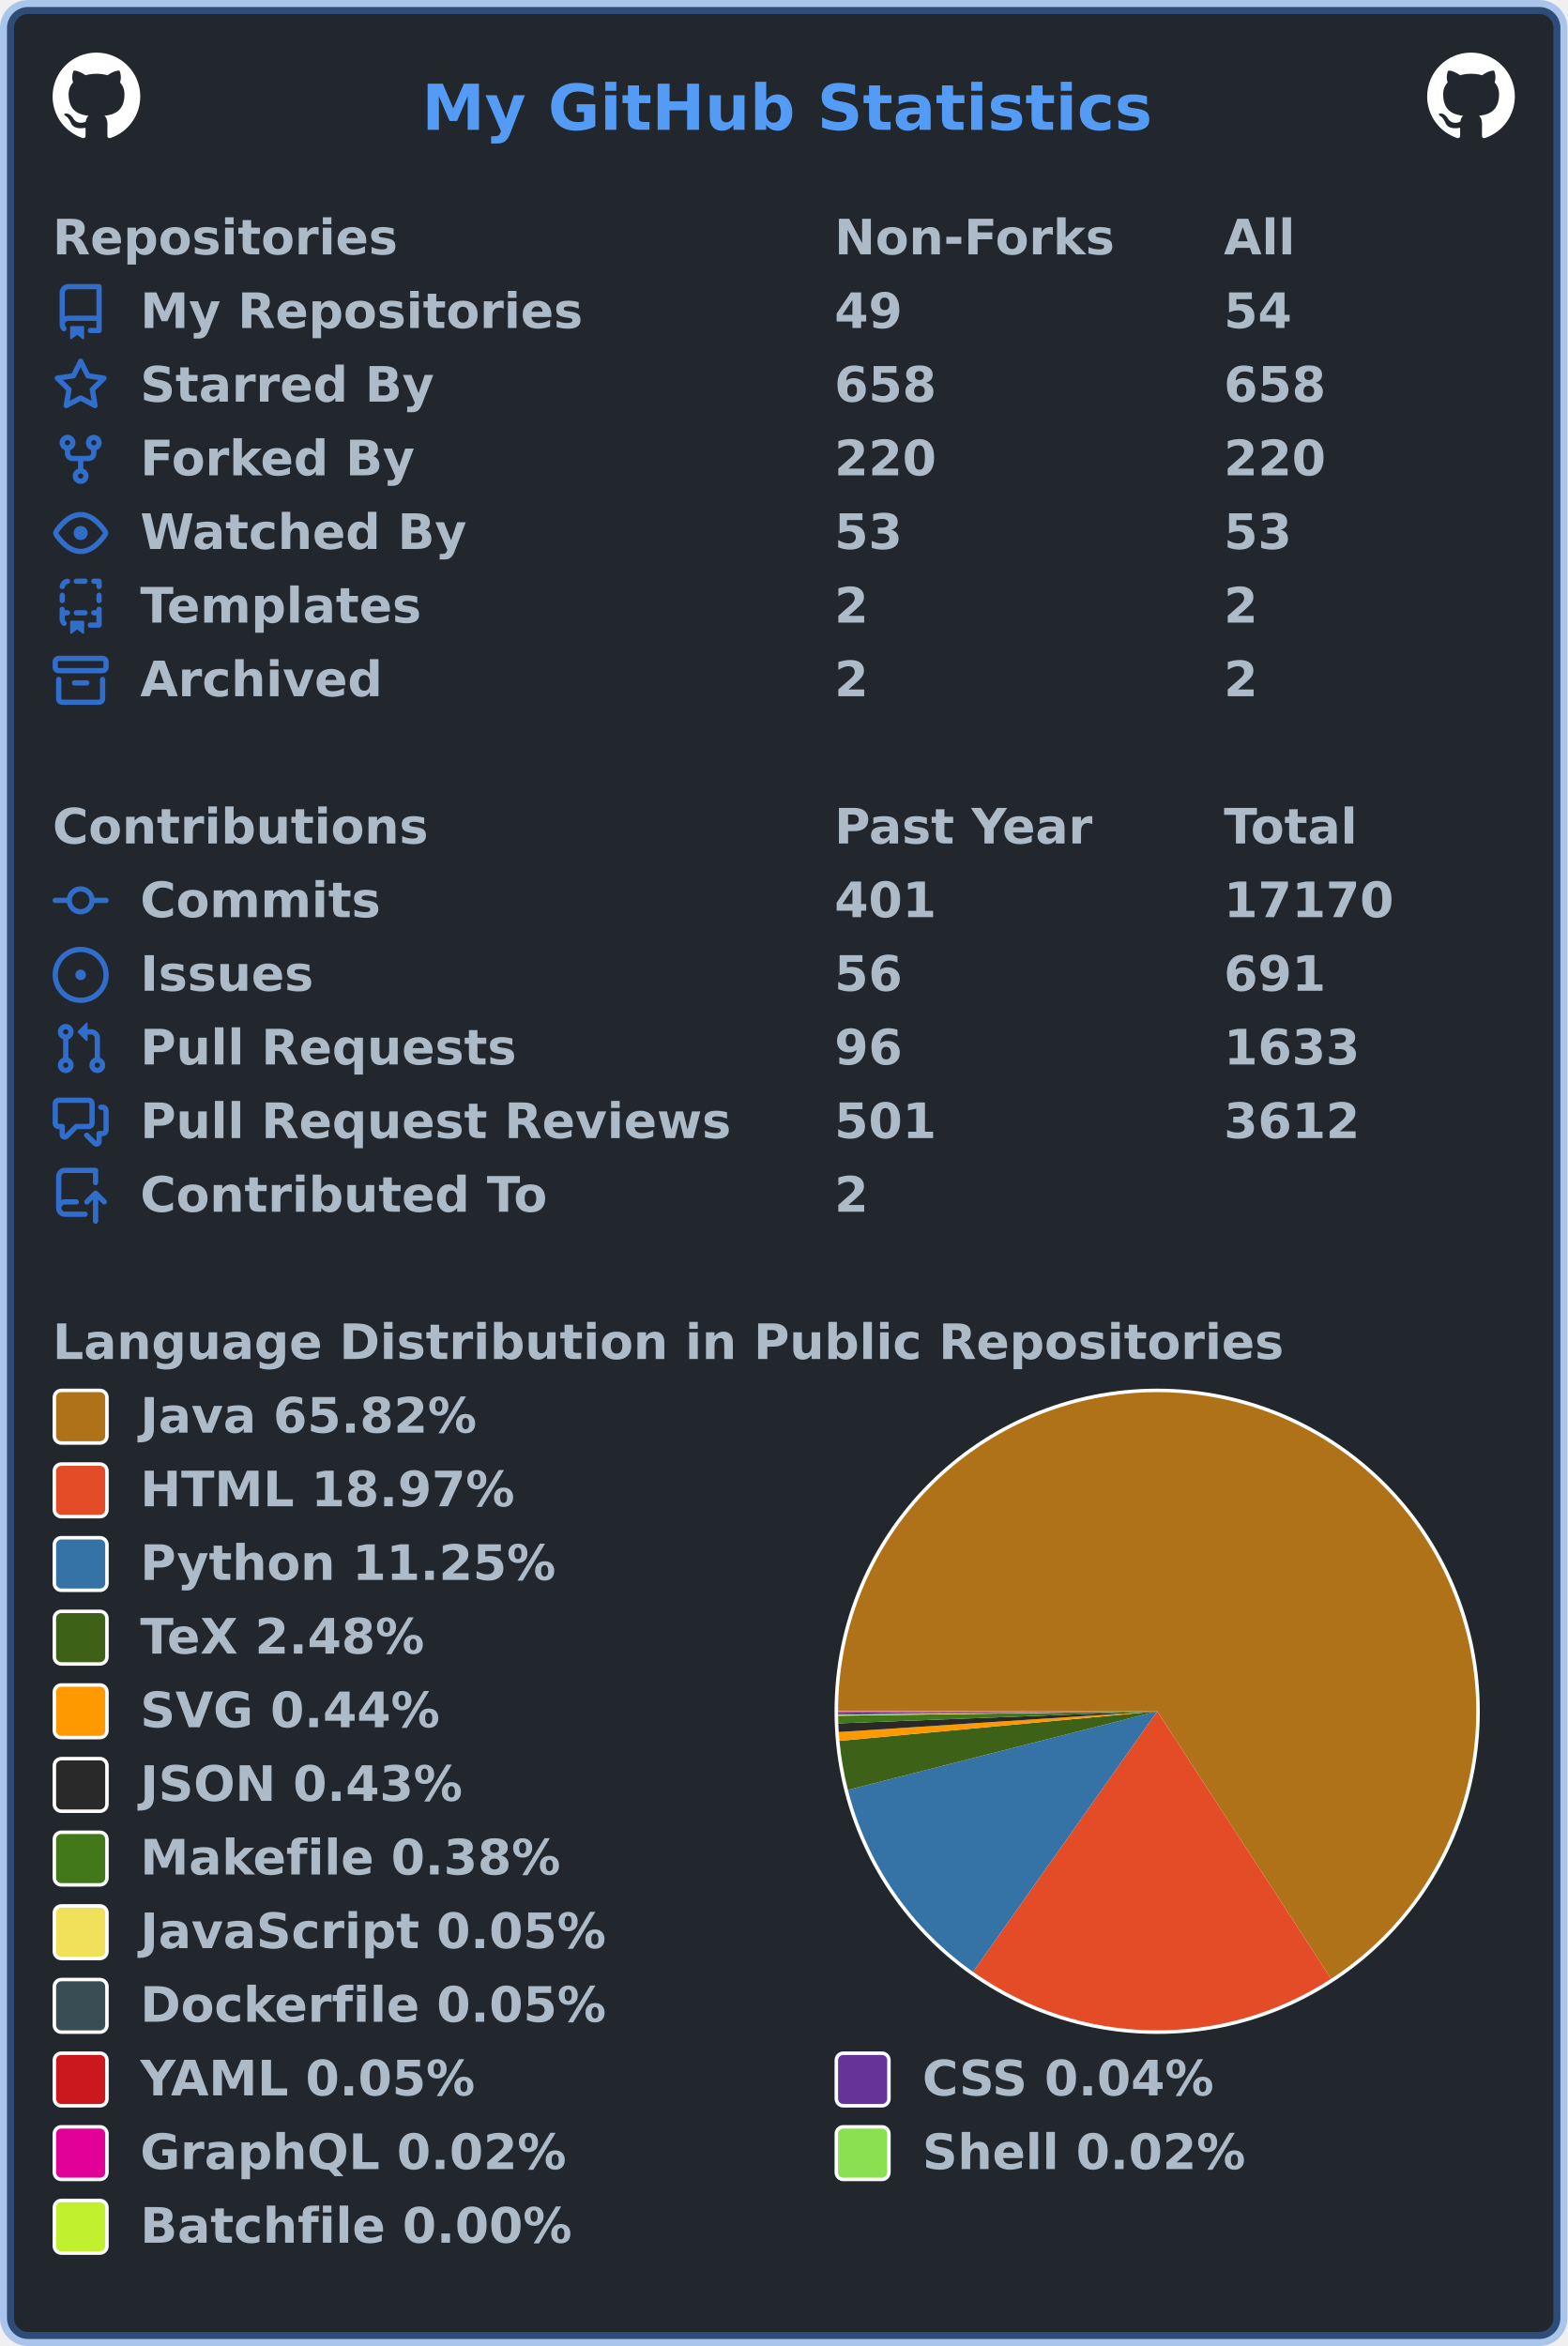
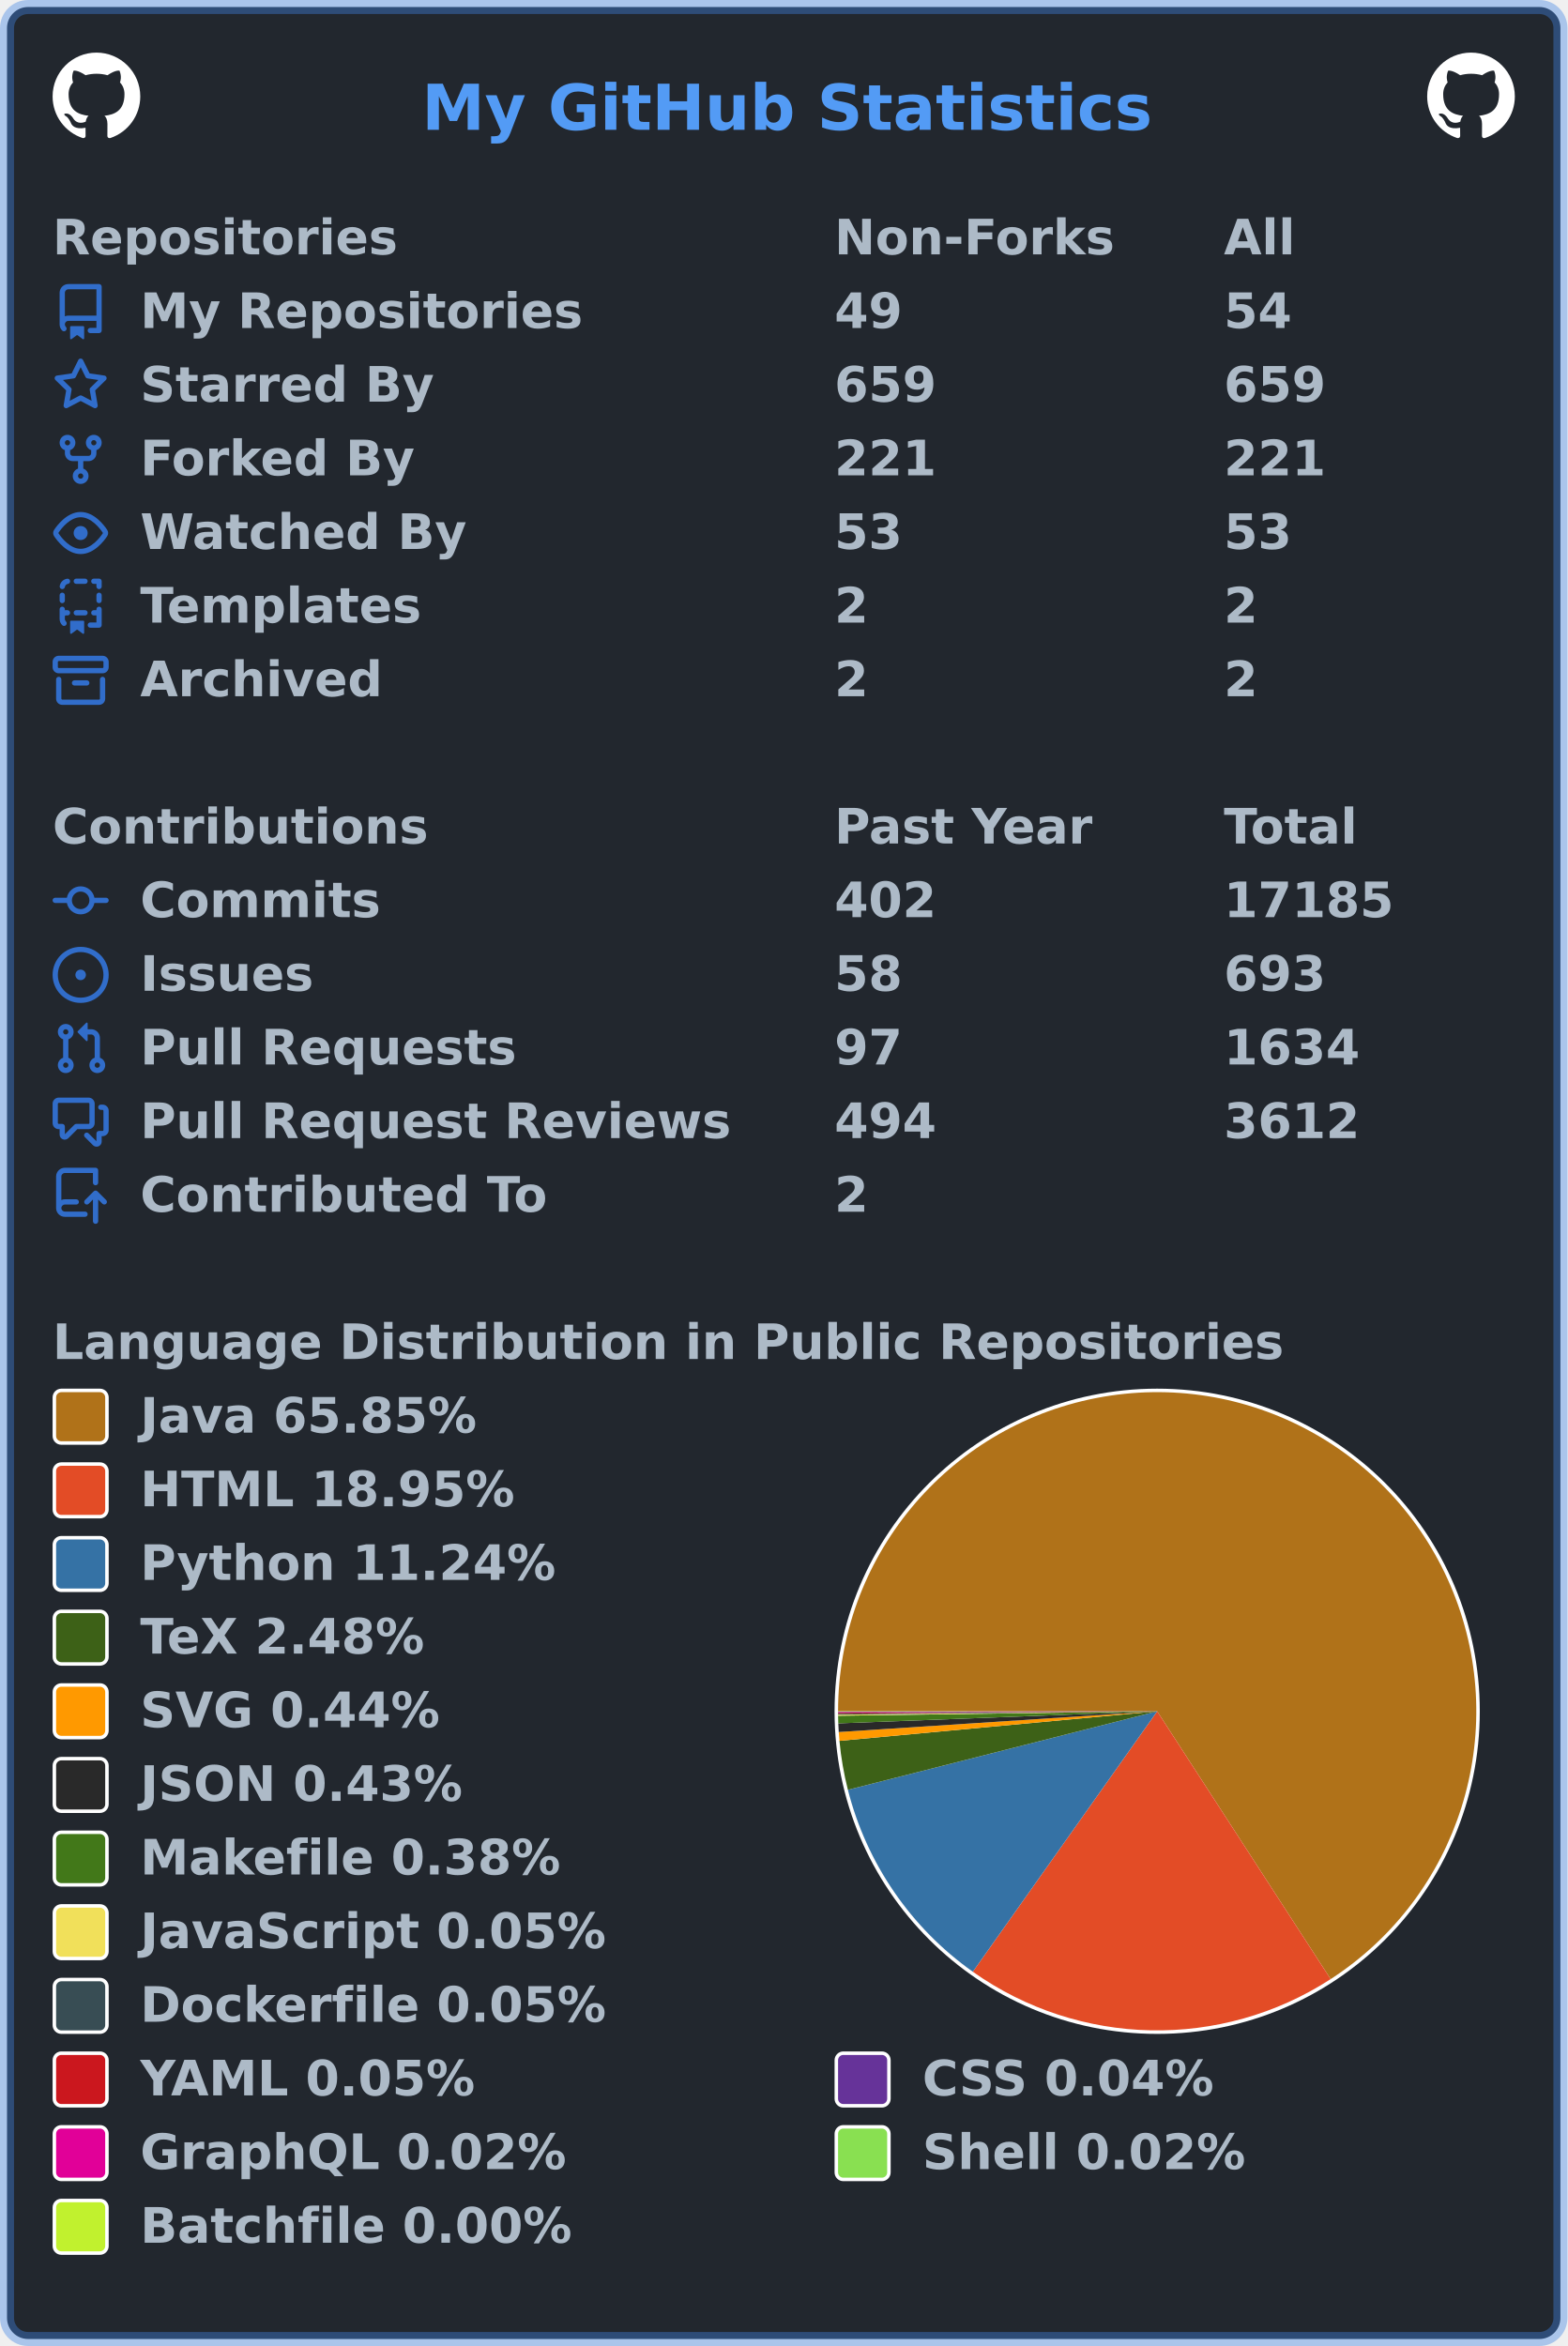
<svg xmlns="http://www.w3.org/2000/svg" width="447" height="669" viewBox="0 0 447 669" lang="en" xml:lang="en">
  <rect x="2" y="2" stroke-width="4" rx="6" width="443" height="665" stroke="rgba(65,132,228,0.4)" fill="#22272e" />
  <g font-weight="600" font-size="110pt" font-family="Verdana,Geneva,DejaVu Sans,sans-serif" text-rendering="geometricPrecision">
    <text x="978" y="301" lengthAdjust="spacingAndGlyphs" textLength="1671" transform="scale(0.123)" fill="#539bf5">My GitHub Statistics</text>
    <svg x="15" y="15" width="25" height="25" viewBox="0 0 16 16">
      <path fill="#ffffff" fill-rule="evenodd" d="M8 0C3.58 0 0 3.58 0 8c0 3.54 2.29 6.53 5.47 7.59.4.07.55-.17.55-.38 0-.19-.01-.82-.01-1.49-2.01.37-2.53-.49-2.69-.94-.09-.23-.48-.94-.82-1.13-.28-.15-.68-.52-.01-.53.63-.01 1.08.58 1.23.82.72 1.21 1.87.87 2.33.66.07-.52.28-.87.51-1.07-1.78-.2-3.64-.89-3.64-3.95 0-.87.31-1.59.82-2.15-.08-.2-.36-1.02.08-2.12 0 0 .67-.21 2.2.82.64-.18 1.32-.27 2-.27.68 0 1.36.09 2 .27 1.53-1.04 2.2-.82 2.2-.82.44 1.1.16 1.92.08 2.12.51.56.82 1.27.82 2.15 0 3.07-1.87 3.75-3.65 3.95.29.25.54.73.54 1.48 0 1.07-.01 1.93-.01 2.2 0 .21.15.46.55.38A8.013 8.013 0 0016 8c0-4.42-3.58-8-8-8z" />
    </svg>
    <svg x="407" y="15" width="25" height="25" viewBox="0 0 16 16">
      <path fill="#ffffff" fill-rule="evenodd" d="M8 0C3.58 0 0 3.58 0 8c0 3.54 2.29 6.53 5.47 7.59.4.07.55-.17.55-.38 0-.19-.01-.82-.01-1.49-2.01.37-2.53-.49-2.69-.94-.09-.23-.48-.94-.82-1.13-.28-.15-.68-.52-.01-.53.63-.01 1.08.58 1.23.82.72 1.21 1.87.87 2.33.66.07-.52.28-.87.51-1.07-1.78-.2-3.64-.89-3.64-3.95 0-.87.31-1.59.82-2.15-.08-.2-.36-1.02.08-2.12 0 0 .67-.21 2.2.82.64-.18 1.32-.27 2-.27.68 0 1.36.09 2 .27 1.53-1.04 2.2-.82 2.2-.82.44 1.1.16 1.92.08 2.12.51.56.82 1.27.82 2.15 0 3.07-1.87 3.75-3.65 3.95.29.25.54.73.54 1.48 0 1.07-.01 1.93-.01 2.2 0 .21.15.46.55.38A8.013 8.013 0 0016 8c0-4.42-3.58-8-8-8z" />
    </svg>
    <g transform="translate(0, 60)" fill="#adbac7">
      <g transform="translate(15, 0)">
        <g transform="scale(0.095)">
          <text x="0" y="132" textLength="1020" lengthAdjust="spacingAndGlyphs">Repositories</text>
          <text x="2347" y="132" textLength="832" lengthAdjust="spacingAndGlyphs">Non-Forks</text>
          <text x="3516" y="132" textLength="206" lengthAdjust="spacingAndGlyphs">All</text>
        </g>
      </g>
      <g transform="translate(15, 21)">
        <path fill="#316dca" fill-rule="evenodd" d="M2 2.5A2.5 2.5 0 014.5 0h8.75a.75.75 0 01.75.75v12.5a.75.75 0 01-.75.75h-2.5a.75.75 0 110-1.5h1.75v-2h-8a1 1 0 00-.714 1.7.75.75 0 01-1.072 1.05A2.495 2.495 0 012 11.5v-9zm10.5-1V9h-8c-.356 0-.694.074-1 .208V2.5a1 1 0 011-1h8zM5 12.25v3.25a.25.25 0 00.4.2l1.45-1.087a.25.25 0 01.3 0L8.6 15.7a.25.25 0 00.4-.2v-3.25a.25.25 0 00-.25-.25h-3.5a.25.25 0 00-.25.25z" />
        <g transform="scale(0.095)">
          <text lengthAdjust="spacingAndGlyphs" textLength="1312" x="263" y="132">My Repositories</text>
          <text lengthAdjust="spacingAndGlyphs" textLength="210" x="2347" y="132">49</text>
          <text lengthAdjust="spacingAndGlyphs" textLength="210" x="3516" y="132">54</text>
        </g>
      </g>
      <g transform="translate(15, 42)">
        <path fill="#316dca" fill-rule="evenodd" d="M8 .25a.75.75 0 01.673.418l1.882 3.815 4.21.612a.75.75 0 01.416 1.279l-3.046 2.97.719 4.192a.75.75 0 01-1.088.791L8 12.347l-3.766 1.98a.75.75 0 01-1.088-.79l.72-4.194L.818 6.374a.75.75 0 01.416-1.28l4.21-.611L7.327.668A.75.75 0 018 .25zm0 2.445L6.615 5.5a.75.75 0 01-.564.41l-3.097.45 2.24 2.184a.75.75 0 01.216.664l-.528 3.084 2.769-1.456a.75.75 0 01.698 0l2.77 1.456-.53-3.084a.75.75 0 01.216-.664l2.24-2.183-3.096-.45a.75.75 0 01-.564-.41L8 2.694v.001z" />
        <g transform="scale(0.095)">
          <text lengthAdjust="spacingAndGlyphs" textLength="874" x="263" y="132">Starred By</text>
-           <text lengthAdjust="spacingAndGlyphs" textLength="315" x="2347" y="132">658</text>
-           <text lengthAdjust="spacingAndGlyphs" textLength="315" x="3516" y="132">658</text>
+           <text lengthAdjust="spacingAndGlyphs" textLength="315" x="2347" y="132">659</text>
+           <text lengthAdjust="spacingAndGlyphs" textLength="315" x="3516" y="132">659</text>
        </g>
      </g>
      <g transform="translate(15, 63)">
        <path fill="#316dca" fill-rule="evenodd" d="M5 3.25a.75.75 0 11-1.5 0 .75.75 0 011.5 0zm0 2.122a2.25 2.25 0 10-1.5 0v.878A2.25 2.25 0 005.75 8.5h1.5v2.128a2.251 2.251 0 101.5 0V8.5h1.5a2.25 2.25 0 002.25-2.25v-.878a2.25 2.25 0 10-1.5 0v.878a.75.75 0 01-.75.75h-4.5A.75.75 0 015 6.25v-.878zm3.75 7.378a.75.75 0 11-1.5 0 .75.75 0 011.5 0zm3-8.75a.75.75 0 100-1.5.75.75 0 000 1.5z" />
        <g transform="scale(0.095)">
          <text lengthAdjust="spacingAndGlyphs" textLength="828" x="263" y="132">Forked By</text>
-           <text lengthAdjust="spacingAndGlyphs" textLength="315" x="2347" y="132">220</text>
-           <text lengthAdjust="spacingAndGlyphs" textLength="315" x="3516" y="132">220</text>
+           <text lengthAdjust="spacingAndGlyphs" textLength="315" x="2347" y="132">221</text>
+           <text lengthAdjust="spacingAndGlyphs" textLength="315" x="3516" y="132">221</text>
        </g>
      </g>
      <g transform="translate(15, 84)">
        <path fill="#316dca" fill-rule="evenodd" d="M1.679 7.932c.412-.621 1.242-1.75 2.366-2.717C5.175 4.242 6.527 3.5 8 3.5c1.473 0 2.824.742 3.955 1.715 1.124.967 1.954 2.096 2.366 2.717a.119.119 0 010 .136c-.412.621-1.242 1.75-2.366 2.717C10.825 11.758 9.473 12.5 8 12.5c-1.473 0-2.824-.742-3.955-1.715C2.92 9.818 2.09 8.69 1.679 8.068a.119.119 0 010-.136zM8 2c-1.981 0-3.67.992-4.933 2.078C1.797 5.169.88 6.423.43 7.1a1.619 1.619 0 000 1.798c.45.678 1.367 1.932 2.637 3.024C4.329 13.008 6.019 14 8 14c1.981 0 3.67-.992 4.933-2.078 1.27-1.091 2.187-2.345 2.637-3.023a1.619 1.619 0 000-1.798c-.45-.678-1.367-1.932-2.637-3.023C11.671 2.992 9.981 2 8 2zm0 8a2 2 0 100-4 2 2 0 000 4z" />
        <g transform="scale(0.095)">
          <text lengthAdjust="spacingAndGlyphs" textLength="993" x="263" y="132">Watched By</text>
          <text lengthAdjust="spacingAndGlyphs" textLength="210" x="2347" y="132">53</text>
          <text lengthAdjust="spacingAndGlyphs" textLength="210" x="3516" y="132">53</text>
        </g>
      </g>
      <g transform="translate(15, 105)">
        <path fill="#316dca" fill-rule="evenodd" d="M6 .75A.75.75 0 016.75 0h2.5a.75.75 0 010 1.5h-2.5A.75.75 0 016 .75zm5 0a.75.75 0 01.75-.75h1.5a.75.75 0 01.75.75v1.5a.75.75 0 01-1.5 0V1.5h-.75A.75.75 0 0111 .75zM4.992.662a.75.75 0 01-.636.848c-.436.063-.783.41-.846.846a.75.75 0 01-1.485-.212A2.501 2.501 0 014.144.025a.75.75 0 01.848.637zM2.75 4a.75.75 0 01.75.75v1.5a.75.75 0 01-1.5 0v-1.5A.75.75 0 012.75 4zm10.5 0a.75.75 0 01.75.75v1.5a.75.75 0 01-1.5 0v-1.5a.75.75 0 01.75-.75zM2.75 8a.75.75 0 01.75.75v.268A1.72 1.72 0 013.75 9h.5a.75.75 0 010 1.5h-.5a.25.25 0 00-.25.25v.75c0 .28.114.532.3.714a.75.75 0 01-1.05 1.072A2.495 2.495 0 012 11.5V8.75A.75.75 0 012.75 8zm10.5 0a.75.75 0 01.75.75v4.5a.75.75 0 01-.75.75h-2.5a.75.75 0 010-1.5h1.75v-2h-.75a.75.75 0 010-1.5h.75v-.25a.75.75 0 01.75-.75zM6 9.75A.75.75 0 016.75 9h2.5a.75.75 0 010 1.5h-2.5A.75.75 0 016 9.75zm-1 2.5v3.25a.25.25 0 00.4.2l1.45-1.087a.25.25 0 01.3 0L8.6 15.7a.25.25 0 00.4-.2v-3.25a.25.25 0 00-.25-.25h-3.5a.25.25 0 00-.25.25z" />
        <g transform="scale(0.095)">
          <text lengthAdjust="spacingAndGlyphs" textLength="868" x="263" y="132">Templates</text>
          <text lengthAdjust="spacingAndGlyphs" textLength="105" x="2347" y="132">2</text>
          <text lengthAdjust="spacingAndGlyphs" textLength="105" x="3516" y="132">2</text>
        </g>
      </g>
      <g transform="translate(15, 126)">
        <path fill="#316dca" fill-rule="evenodd" d="M1.75 2.5a.25.25 0 00-.25.25v1.5c0 .138.112.25.25.25h12.5a.25.25 0 00.25-.25v-1.5a.25.25 0 00-.25-.25H1.75zM0 2.75C0 1.784.784 1 1.75 1h12.5c.966 0 1.75.784 1.75 1.75v1.5A1.75 1.75 0 0114.25 6H1.75A1.75 1.75 0 010 4.25v-1.5zM1.75 7a.75.75 0 01.75.75v5.5c0 .138.112.25.25.25h10.5a.25.25 0 00.25-.25v-5.5a.75.75 0 111.5 0v5.5A1.75 1.75 0 0113.25 15H2.75A1.75 1.75 0 011 13.25v-5.5A.75.75 0 011.75 7zm4.5 1a.75.75 0 000 1.5h3.5a.75.75 0 100-1.5h-3.5z" />
        <g transform="scale(0.095)">
          <text lengthAdjust="spacingAndGlyphs" textLength="726" x="263" y="132">Archived</text>
          <text lengthAdjust="spacingAndGlyphs" textLength="105" x="2347" y="132">2</text>
          <text lengthAdjust="spacingAndGlyphs" textLength="105" x="3516" y="132">2</text>
        </g>
      </g>
    </g>
    <g transform="translate(0, 228)" fill="#adbac7">
      <g transform="translate(15, 0)">
        <g transform="scale(0.095)">
          <text x="0" y="132" textLength="1112" lengthAdjust="spacingAndGlyphs">Contributions</text>
          <text x="2347" y="132" textLength="774" lengthAdjust="spacingAndGlyphs">Past Year</text>
          <text x="3516" y="132" textLength="414" lengthAdjust="spacingAndGlyphs">Total</text>
        </g>
      </g>
      <g transform="translate(15, 21)">
        <path fill="#316dca" fill-rule="evenodd" d="M10.5 7.75a2.5 2.5 0 11-5 0 2.5 2.5 0 015 0zm1.43.75a4.002 4.002 0 01-7.86 0H.75a.75.75 0 110-1.5h3.32a4.001 4.001 0 017.86 0h3.32a.75.75 0 110 1.5h-3.32z" />
        <g transform="scale(0.095)">
          <text lengthAdjust="spacingAndGlyphs" textLength="734" x="263" y="132">Commits</text>
-           <text lengthAdjust="spacingAndGlyphs" textLength="315" x="2347" y="132">401</text>
-           <text lengthAdjust="spacingAndGlyphs" textLength="525" x="3516" y="132">17170</text>
+           <text lengthAdjust="spacingAndGlyphs" textLength="315" x="2347" y="132">402</text>
+           <text lengthAdjust="spacingAndGlyphs" textLength="525" x="3516" y="132">17185</text>
        </g>
      </g>
      <g transform="translate(15, 42)">
        <path fill="#316dca" d="M8 9.5a1.5 1.5 0 100-3 1.5 1.5 0 000 3z" />
        <path fill="#316dca" fill-rule="evenodd" d="M8 0a8 8 0 100 16A8 8 0 008 0zM1.5 8a6.5 6.5 0 1113 0 6.5 6.5 0 01-13 0z" />
        <g transform="scale(0.095)">
          <text lengthAdjust="spacingAndGlyphs" textLength="512" x="263" y="132">Issues</text>
-           <text lengthAdjust="spacingAndGlyphs" textLength="210" x="2347" y="132">56</text>
-           <text lengthAdjust="spacingAndGlyphs" textLength="315" x="3516" y="132">691</text>
+           <text lengthAdjust="spacingAndGlyphs" textLength="210" x="2347" y="132">58</text>
+           <text lengthAdjust="spacingAndGlyphs" textLength="315" x="3516" y="132">693</text>
        </g>
      </g>
      <g transform="translate(15, 63)">
        <path fill="#316dca" fill-rule="evenodd" d="M7.177 3.073L9.573.677A.25.25 0 0110 .854v4.792a.25.25 0 01-.427.177L7.177 3.427a.25.25 0 010-.354zM3.75 2.5a.75.75 0 100 1.5.75.75 0 000-1.5zm-2.25.75a2.25 2.25 0 113 2.122v5.256a2.251 2.251 0 11-1.5 0V5.372A2.25 2.25 0 011.5 3.25zM11 2.5h-1V4h1a1 1 0 011 1v5.628a2.251 2.251 0 101.5 0V5A2.5 2.5 0 0011 2.5zm1 10.25a.75.75 0 111.5 0 .75.75 0 01-1.5 0zM3.75 12a.75.75 0 100 1.5.75.75 0 000-1.5z" />
        <g transform="scale(0.095)">
          <text lengthAdjust="spacingAndGlyphs" textLength="1113" x="263" y="132">Pull Requests</text>
-           <text lengthAdjust="spacingAndGlyphs" textLength="210" x="2347" y="132">96</text>
-           <text lengthAdjust="spacingAndGlyphs" textLength="420" x="3516" y="132">1633</text>
+           <text lengthAdjust="spacingAndGlyphs" textLength="210" x="2347" y="132">97</text>
+           <text lengthAdjust="spacingAndGlyphs" textLength="420" x="3516" y="132">1634</text>
        </g>
      </g>
      <g transform="translate(15, 84)">
        <path fill="#316dca" fill-rule="evenodd" d="M1.5 2.75a.25.25 0 01.25-.25h8.5a.25.25 0 01.25.25v5.5a.25.25 0 01-.25.25h-3.5a.75.75 0 00-.53.22L3.5 11.44V9.25a.75.75 0 00-.75-.75h-1a.25.25 0 01-.25-.25v-5.5zM1.75 1A1.75 1.75 0 000 2.75v5.5C0 9.216.784 10 1.75 10H2v1.543a1.457 1.457 0 002.487 1.03L7.061 10h3.189A1.75 1.75 0 0012 8.25v-5.5A1.75 1.75 0 0010.25 1h-8.5zM14.5 4.75a.25.25 0 00-.25-.25h-.5a.75.75 0 110-1.5h.5c.966 0 1.75.784 1.75 1.75v5.5A1.75 1.75 0 0114.25 12H14v1.543a1.457 1.457 0 01-2.487 1.03L9.22 12.28a.75.75 0 111.06-1.06l2.22 2.22v-2.19a.75.75 0 01.75-.75h1a.25.25 0 00.25-.25v-5.5z" />
        <g transform="scale(0.095)">
          <text lengthAdjust="spacingAndGlyphs" textLength="1762" x="263" y="132">Pull Request Reviews</text>
-           <text lengthAdjust="spacingAndGlyphs" textLength="315" x="2347" y="132">501</text>
+           <text lengthAdjust="spacingAndGlyphs" textLength="315" x="2347" y="132">494</text>
          <text lengthAdjust="spacingAndGlyphs" textLength="420" x="3516" y="132">3612</text>
        </g>
      </g>
      <g transform="translate(15, 105)">
        <path fill="#316dca" fill-rule="evenodd" d="M1 2.5A2.5 2.5 0 013.5 0h8.75a.75.75 0 01.75.75v3.5a.75.75 0 01-1.5 0V1.5h-8a1 1 0 00-1 1v6.708A2.492 2.492 0 013.5 9h3.25a.75.75 0 010 1.5H3.5a1 1 0 100 2h5.75a.75.75 0 010 1.5H3.5A2.5 2.5 0 011 11.5v-9zm13.23 7.79a.75.75 0 001.06-1.06l-2.505-2.505a.75.75 0 00-1.06 0L9.22 9.229a.75.75 0 001.06 1.061l1.225-1.224v6.184a.75.75 0 001.5 0V9.066l1.224 1.224z" />
        <g transform="scale(0.095)">
          <text lengthAdjust="spacingAndGlyphs" textLength="1234" x="263" y="132">Contributed To</text>
          <text lengthAdjust="spacingAndGlyphs" textLength="105" x="2347" y="132">2</text>
        </g>
      </g>
    </g>
    <g transform="translate(0, 375)" fill="#adbac7">
      <g transform="translate(15, 0)">
        <g transform="scale(0.095)">
          <text x="0" y="132" textLength="3652" lengthAdjust="spacingAndGlyphs">Language Distribution in Public Repositories</text>
        </g>
      </g>
      <g transform="translate(238, 21)">
        <circle cx="92" cy="92" r="92" fill="#ffffff" />
      </g>
      <g transform="translate(239, 22)">
        <g>
-           <path fill-rule="evenodd" fill="#b07219" d="M 0.0,91 A 91 91 0 1 1 140.603 167.293 L 91,91 Z" />
-           <path fill-rule="evenodd" fill="#e34c26" d="M 140.603,167.293 A 91 91 0 0 1 38.479 165.314 L 91,91 Z" />
-           <path fill-rule="evenodd" fill="#3572A5" d="M 38.479,165.314 A 91 91 0 0 1 2.803 113.412 L 91,91 Z" />
-           <path fill-rule="evenodd" fill="#3D6117" d="M 2.803,113.412 A 91 91 0 0 1 0.392 99.438 L 91,91 Z" />
-           <path fill-rule="evenodd" fill="#ff9900" d="M 0.392,99.438 A 91 91 0 0 1 0.193 96.922 L 91,91 Z" />
-           <path fill-rule="evenodd" fill="#292929" d="M 0.193,96.922 A 91 91 0 0 1 0.065 94.448 L 91,91 Z" />
-           <path fill-rule="evenodd" fill="#427819" d="M 0.065,94.448 A 91 91 0 0 1 0.009 92.267 L 91,91 Z" />
-           <path fill-rule="evenodd" fill="#f1e05a" d="M 0.009,92.267 A 91 91 0 0 1 0.005 91.969 L 91,91 Z" />
-           <path fill-rule="evenodd" fill="#384d54" d="M 0.005,91.969 A 91 91 0 0 1 0.003 91.679 L 91,91 Z" />
-           <path fill-rule="evenodd" fill="#cb171e" d="M 0.003,91.679 A 91 91 0 0 1 0.001 91.412 L 91,91 Z" />
+           <path fill-rule="evenodd" fill="#b07219" d="M 0.0,91 A 91 91 0 1 1 140.472 167.377 L 91,91 Z" />
+           <path fill-rule="evenodd" fill="#e34c26" d="M 140.472,167.377 A 91 91 0 0 1 38.422 165.274 L 91,91 Z" />
+           <path fill-rule="evenodd" fill="#3572A5" d="M 38.422,165.274 A 91 91 0 0 1 2.799 113.395 L 91,91 Z" />
+           <path fill-rule="evenodd" fill="#3D6117" d="M 2.799,113.395 A 91 91 0 0 1 0.391 99.431 L 91,91 Z" />
+           <path fill-rule="evenodd" fill="#ff9900" d="M 0.391,99.431 A 91 91 0 0 1 0.193 96.917 L 91,91 Z" />
+           <path fill-rule="evenodd" fill="#292929" d="M 0.193,96.917 A 91 91 0 0 1 0.065 94.445 L 91,91 Z" />
+           <path fill-rule="evenodd" fill="#427819" d="M 0.065,94.445 A 91 91 0 0 1 0.009 92.266 L 91,91 Z" />
+           <path fill-rule="evenodd" fill="#f1e05a" d="M 0.009,92.266 A 91 91 0 0 1 0.005 91.969 L 91,91 Z" />
+           <path fill-rule="evenodd" fill="#384d54" d="M 0.005,91.969 A 91 91 0 0 1 0.003 91.678 L 91,91 Z" />
+           <path fill-rule="evenodd" fill="#cb171e" d="M 0.003,91.678 A 91 91 0 0 1 0.001 91.412 L 91,91 Z" />
          <path fill-rule="evenodd" fill="#663399" d="M 0.001,91.412 A 91 91 0 0 1 0 91.205 L 91,91 Z" />
-           <path fill-rule="evenodd" fill="#e10098" d="M 0,91.205 A 91 91 0 0 1 5.1807713347784556e-05 91.097 L 91,91 Z" />
-           <path fill-rule="evenodd" fill="#89e051" d="M 5.1807713347784556e-05,91.097 A 91 91 0 0 1 1.262163351611889e-07 91.005 L 91,91 Z" />
-           <path fill-rule="evenodd" fill="#C1F12E" d="M 1.262163351611889e-07,91.005 A 91 91 0 0 1 0.0 91 L 91,91 Z" />
+           <path fill-rule="evenodd" fill="#e10098" d="M 0,91.205 A 91 91 0 0 1 5.172538585895836e-05 91.097 L 91,91 Z" />
+           <path fill-rule="evenodd" fill="#89e051" d="M 5.172538585895836e-05,91.097 A 91 91 0 0 1 1.2601577736859326e-07 91.005 L 91,91 Z" />
+           <path fill-rule="evenodd" fill="#C1F12E" d="M 1.2601577736859326e-07,91.005 A 91 91 0 0 1 0.0 91 L 91,91 Z" />
          <animateTransform attributeName="transform" attributeType="XML" type="rotate" from="0 91 91" to="360 91 91" dur="10s" repeatCount="indefinite" />
        </g>
      </g>
      <g transform="translate(15, 21)">
        <rect x="0.5" y="0.5" rx="2" width="15" height="15" fill="#b07219" stroke-width="1" stroke="#ffffff" />
-         <text transform="scale(0.095)" x="263" y="132" textLength="1038" lengthAdjust="spacingAndGlyphs">Java 65.82%</text>
+         <text transform="scale(0.095)" x="263" y="132" textLength="1038" lengthAdjust="spacingAndGlyphs">Java 65.85%</text>
      </g>
      <g transform="translate(15, 42)">
        <rect x="0.5" y="0.5" rx="2" width="15" height="15" fill="#e34c26" stroke-width="1" stroke="#ffffff" />
-         <text transform="scale(0.095)" x="263" y="132" textLength="1142" lengthAdjust="spacingAndGlyphs">HTML 18.97%</text>
+         <text transform="scale(0.095)" x="263" y="132" textLength="1142" lengthAdjust="spacingAndGlyphs">HTML 18.95%</text>
      </g>
      <g transform="translate(15, 63)">
        <rect x="0.5" y="0.5" rx="2" width="15" height="15" fill="#3572A5" stroke-width="1" stroke="#ffffff" />
-         <text transform="scale(0.095)" x="263" y="132" textLength="1254" lengthAdjust="spacingAndGlyphs">Python 11.25%</text>
+         <text transform="scale(0.095)" x="263" y="132" textLength="1254" lengthAdjust="spacingAndGlyphs">Python 11.24%</text>
      </g>
      <g transform="translate(15, 84)">
        <rect x="0.5" y="0.5" rx="2" width="15" height="15" fill="#3D6117" stroke-width="1" stroke="#ffffff" />
        <text transform="scale(0.095)" x="263" y="132" textLength="894" lengthAdjust="spacingAndGlyphs">TeX 2.48%</text>
      </g>
      <g transform="translate(15, 105)">
        <rect x="0.5" y="0.5" rx="2" width="15" height="15" fill="#ff9900" stroke-width="1" stroke="#ffffff" />
        <text transform="scale(0.095)" x="263" y="132" textLength="922" lengthAdjust="spacingAndGlyphs">SVG 0.44%</text>
      </g>
      <g transform="translate(15, 126)">
        <rect x="0.5" y="0.5" rx="2" width="15" height="15" fill="#292929" stroke-width="1" stroke="#ffffff" />
        <text transform="scale(0.095)" x="263" y="132" textLength="993" lengthAdjust="spacingAndGlyphs">JSON 0.43%</text>
      </g>
      <g transform="translate(15, 147)">
        <rect x="0.5" y="0.5" rx="2" width="15" height="15" fill="#427819" stroke-width="1" stroke="#ffffff" />
        <text transform="scale(0.095)" x="263" y="132" textLength="1272" lengthAdjust="spacingAndGlyphs">Makefile 0.38%</text>
      </g>
      <g transform="translate(15, 168)">
        <rect x="0.5" y="0.5" rx="2" width="15" height="15" fill="#f1e05a" stroke-width="1" stroke="#ffffff" />
        <text transform="scale(0.095)" x="263" y="132" textLength="1412" lengthAdjust="spacingAndGlyphs">JavaScript 0.05%</text>
      </g>
      <g transform="translate(15, 189)">
        <rect x="0.5" y="0.5" rx="2" width="15" height="15" fill="#384d54" stroke-width="1" stroke="#ffffff" />
        <text transform="scale(0.095)" x="263" y="132" textLength="1414" lengthAdjust="spacingAndGlyphs">Dockerfile 0.05%</text>
      </g>
      <g transform="translate(15, 210)">
        <rect x="0.5" y="0.5" rx="2" width="15" height="15" fill="#cb171e" stroke-width="1" stroke="#ffffff" />
        <text transform="scale(0.095)" x="263" y="132" textLength="1026" lengthAdjust="spacingAndGlyphs">YAML 0.05%</text>
        <rect x="223.5" y="0.5" rx="2" width="15" height="15" fill="#663399" stroke-width="1" stroke="#ffffff" />
        <text transform="scale(0.095)" x="2611" y="132" textLength="903" lengthAdjust="spacingAndGlyphs">CSS 0.04%</text>
      </g>
      <g transform="translate(15, 231)">
        <rect x="0.5" y="0.5" rx="2" width="15" height="15" fill="#e10098" stroke-width="1" stroke="#ffffff" />
        <text transform="scale(0.095)" x="263" y="132" textLength="1305" lengthAdjust="spacingAndGlyphs">GraphQL 0.02%</text>
        <rect x="223.5" y="0.5" rx="2" width="15" height="15" fill="#89e051" stroke-width="1" stroke="#ffffff" />
        <text transform="scale(0.095)" x="2611" y="132" textLength="982" lengthAdjust="spacingAndGlyphs">Shell 0.02%</text>
      </g>
      <g transform="translate(15, 252)">
        <rect x="0.5" y="0.5" rx="2" width="15" height="15" fill="#C1F12E" stroke-width="1" stroke="#ffffff" />
        <text transform="scale(0.095)" x="263" y="132" textLength="1304" lengthAdjust="spacingAndGlyphs">Batchfile 0.00%</text>
      </g>
    </g>
  </g>
</svg>
